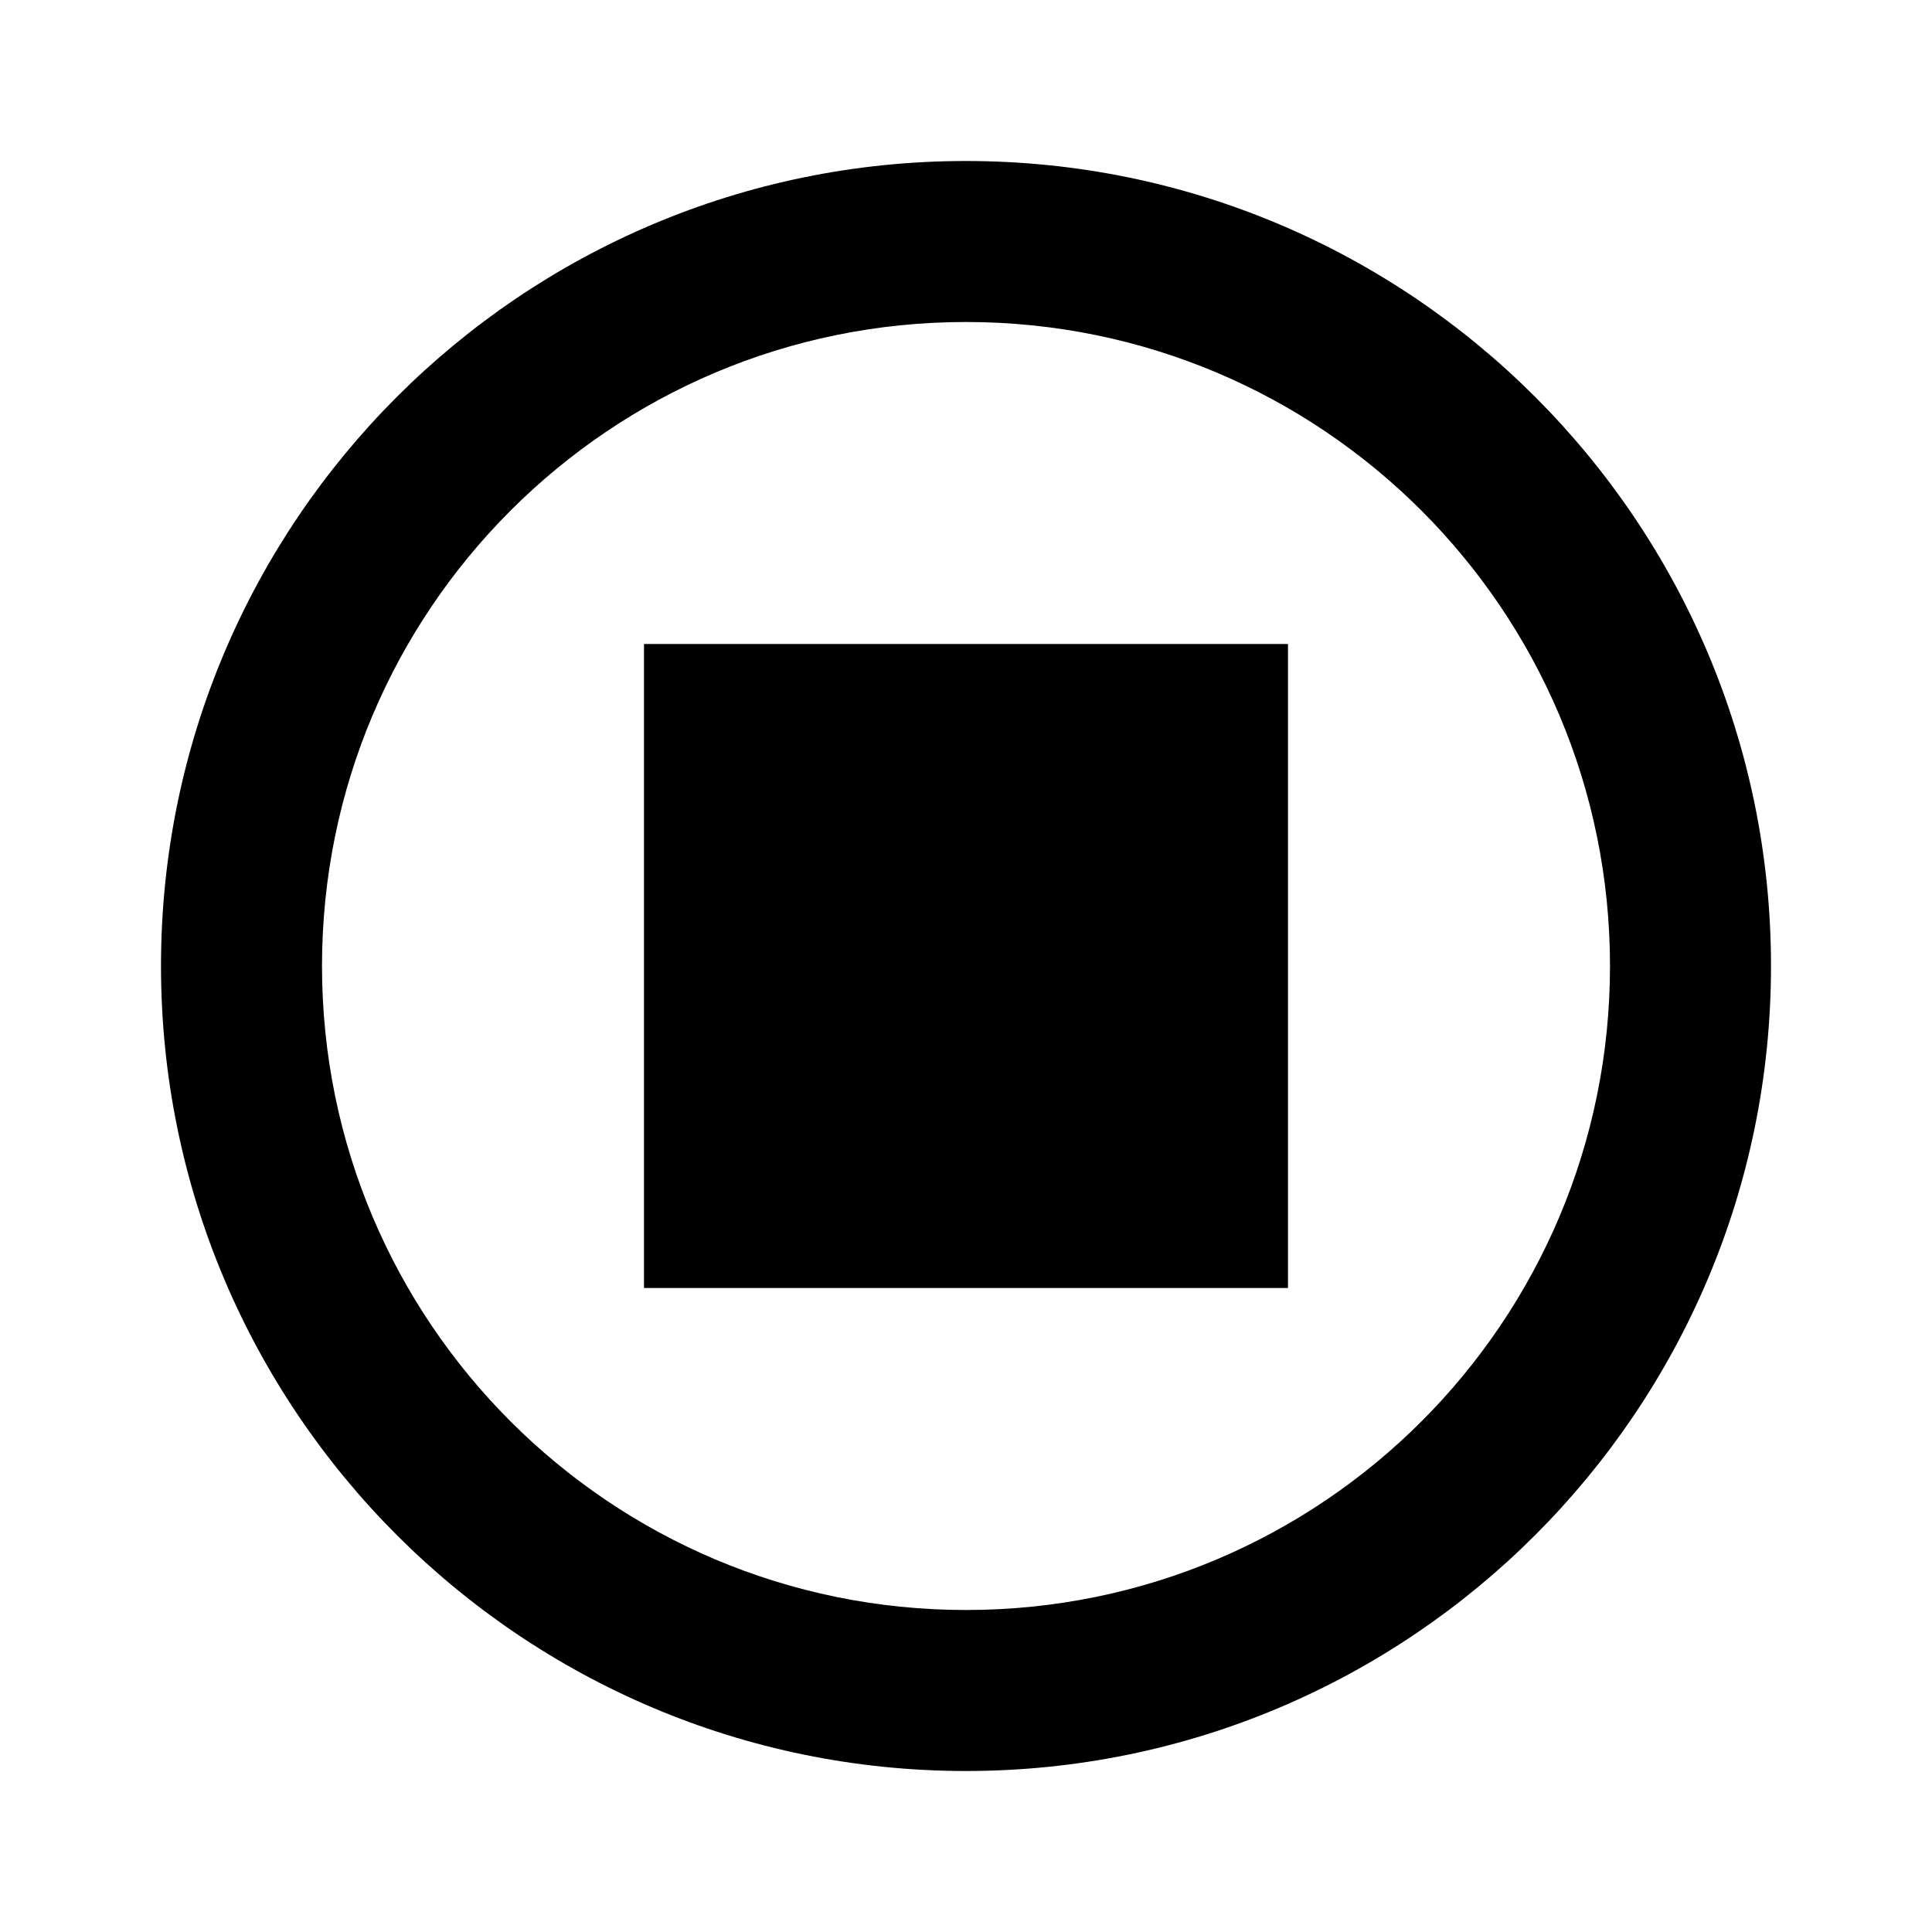
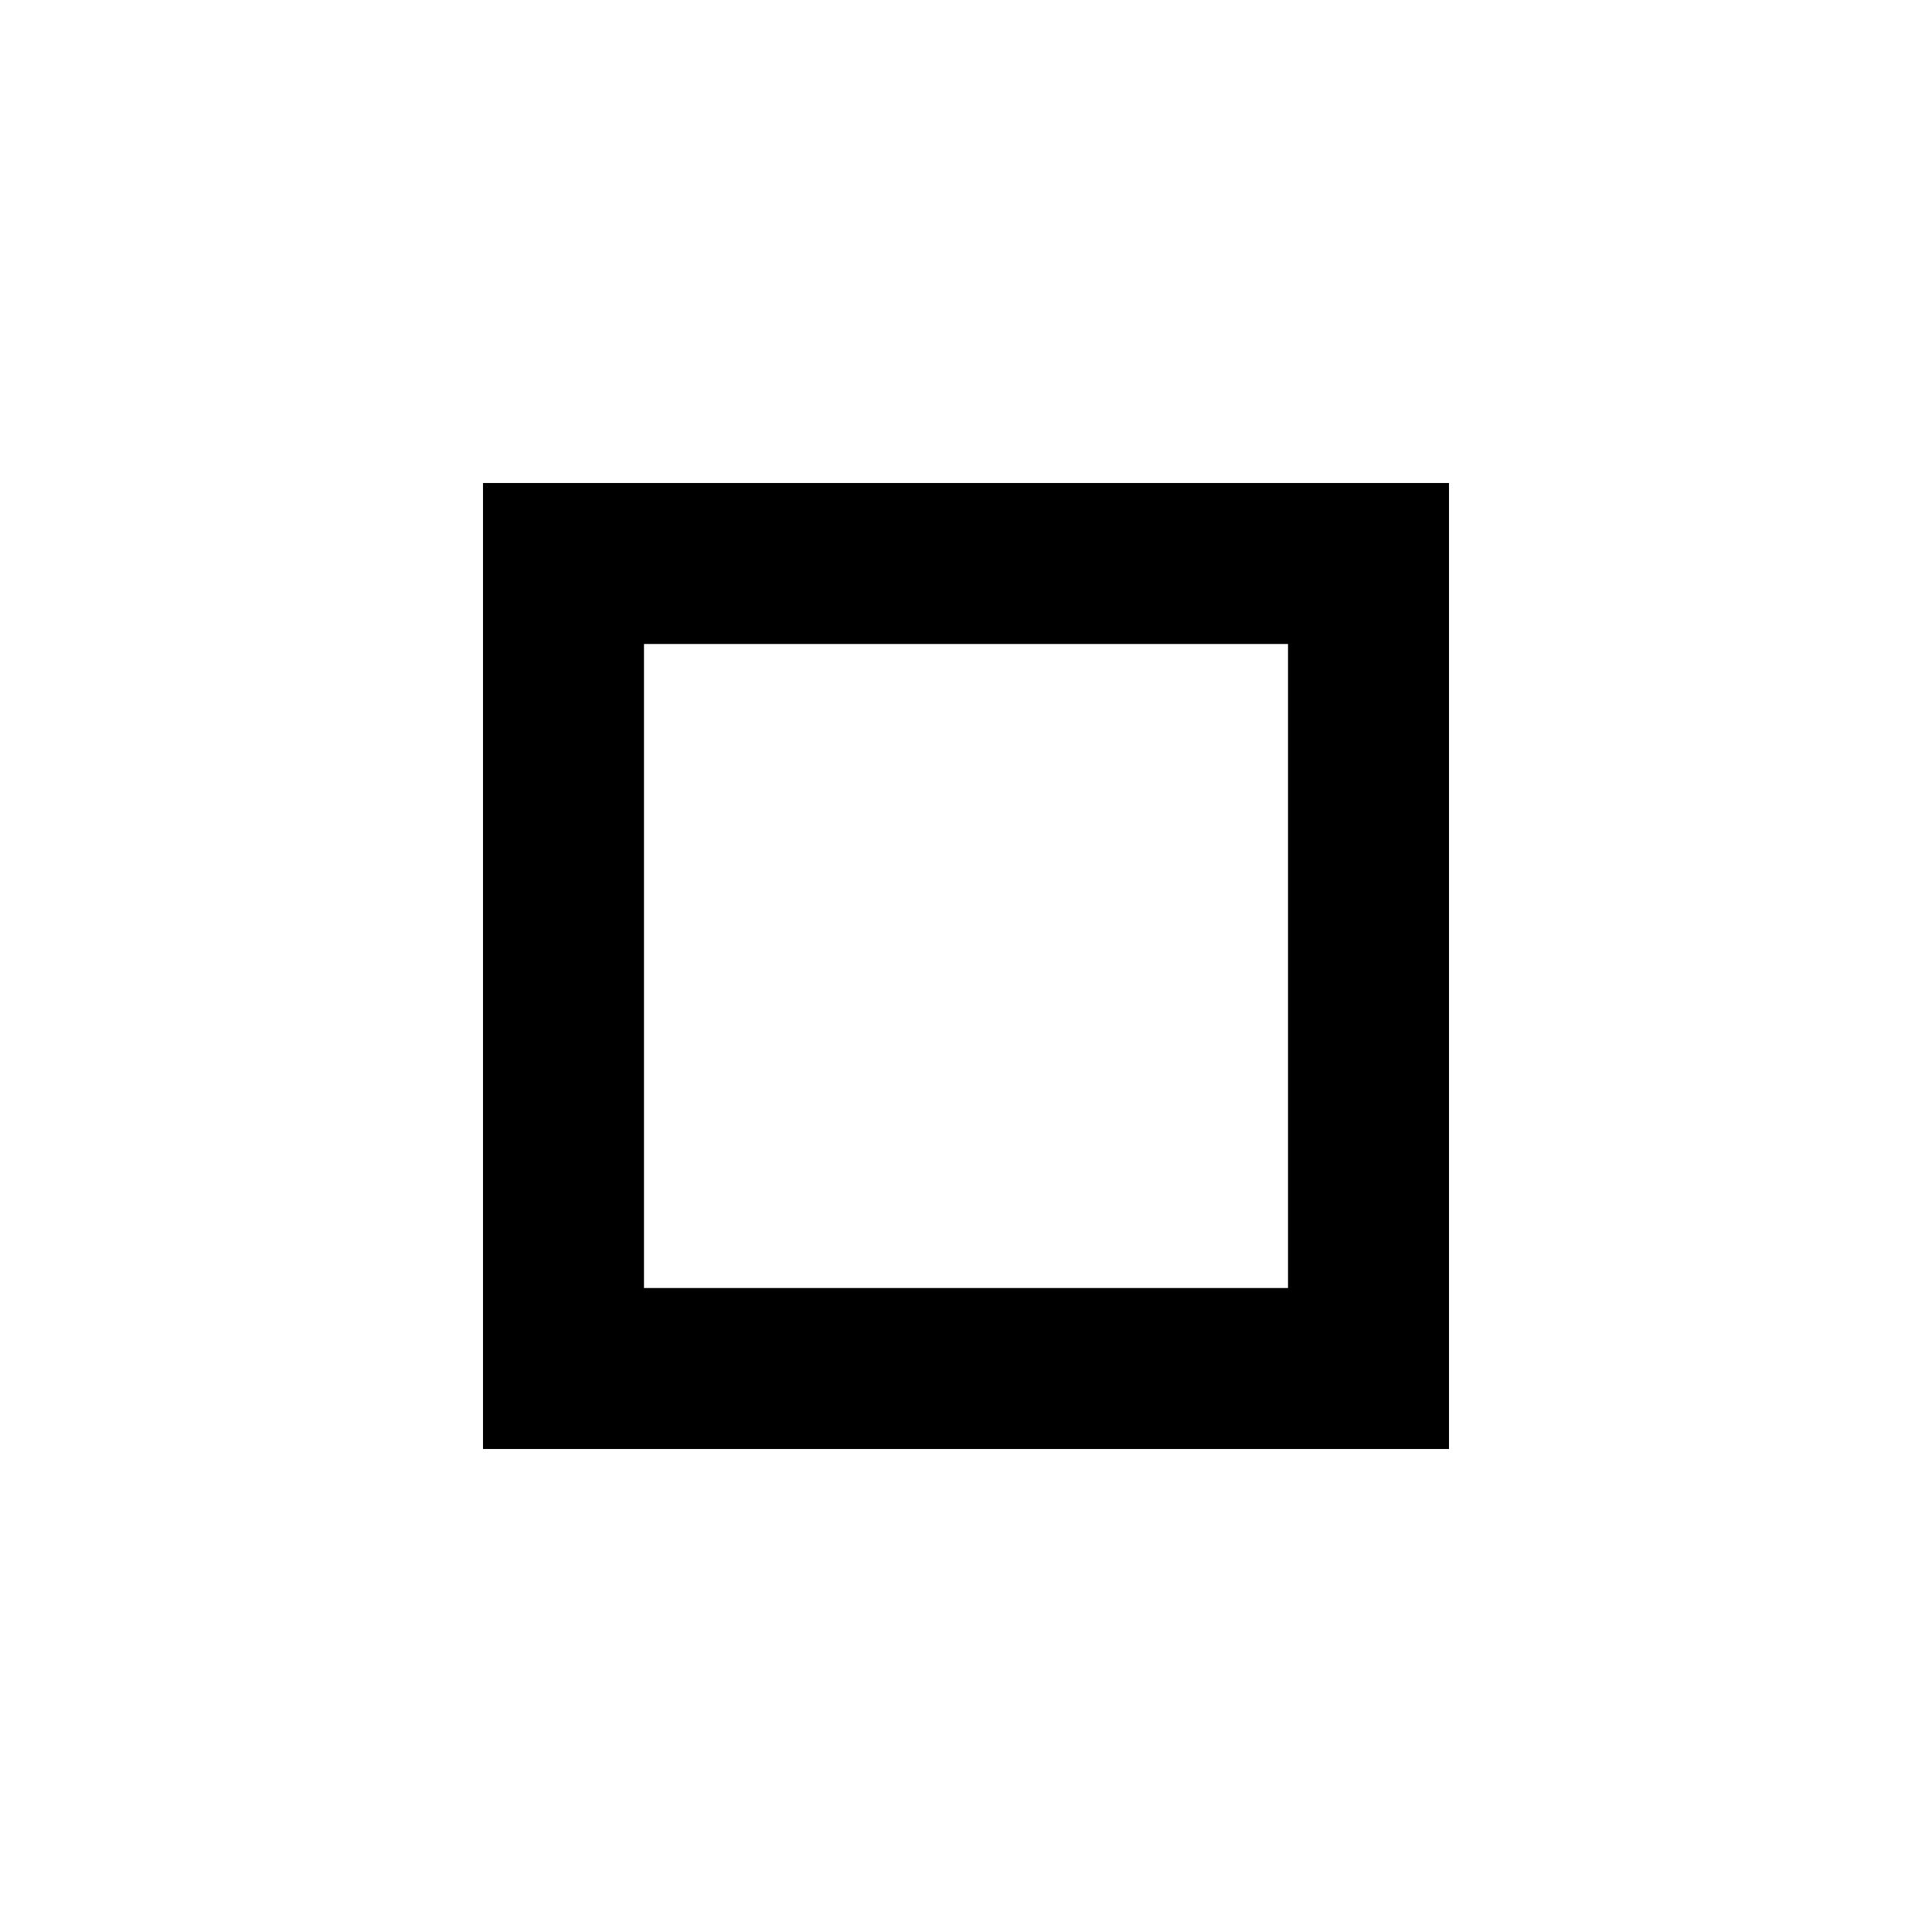
- <svg xmlns="http://www.w3.org/2000/svg" enable-background="new 0 0 24 24" height="24px" viewBox="0 0 24 24" width="24px" fill="#000000">
-   <rect fill="none" height="24" width="24" />
-   <path d="M12,2C6.48,2,2,6.48,2,12c0,5.52,4.48,10,10,10s10-4.48,10-10C22,6.48,17.52,2,12,2z M12,20c-4.42,0-8-3.58-8-8s3.58-8,8-8 s8,3.58,8,8S16.42,20,12,20z M16,16H8V8h8V16z" />
+ <svg xmlns="http://www.w3.org/2000/svg" height="24px" viewBox="0 0 24 24" width="24px" fill="#000000">
+   <path d="M0 0h24v24H0V0z" fill="none" />
+   <path d="M16 8v8H8V8h8m2-2H6v12h12V6z" />
</svg>
